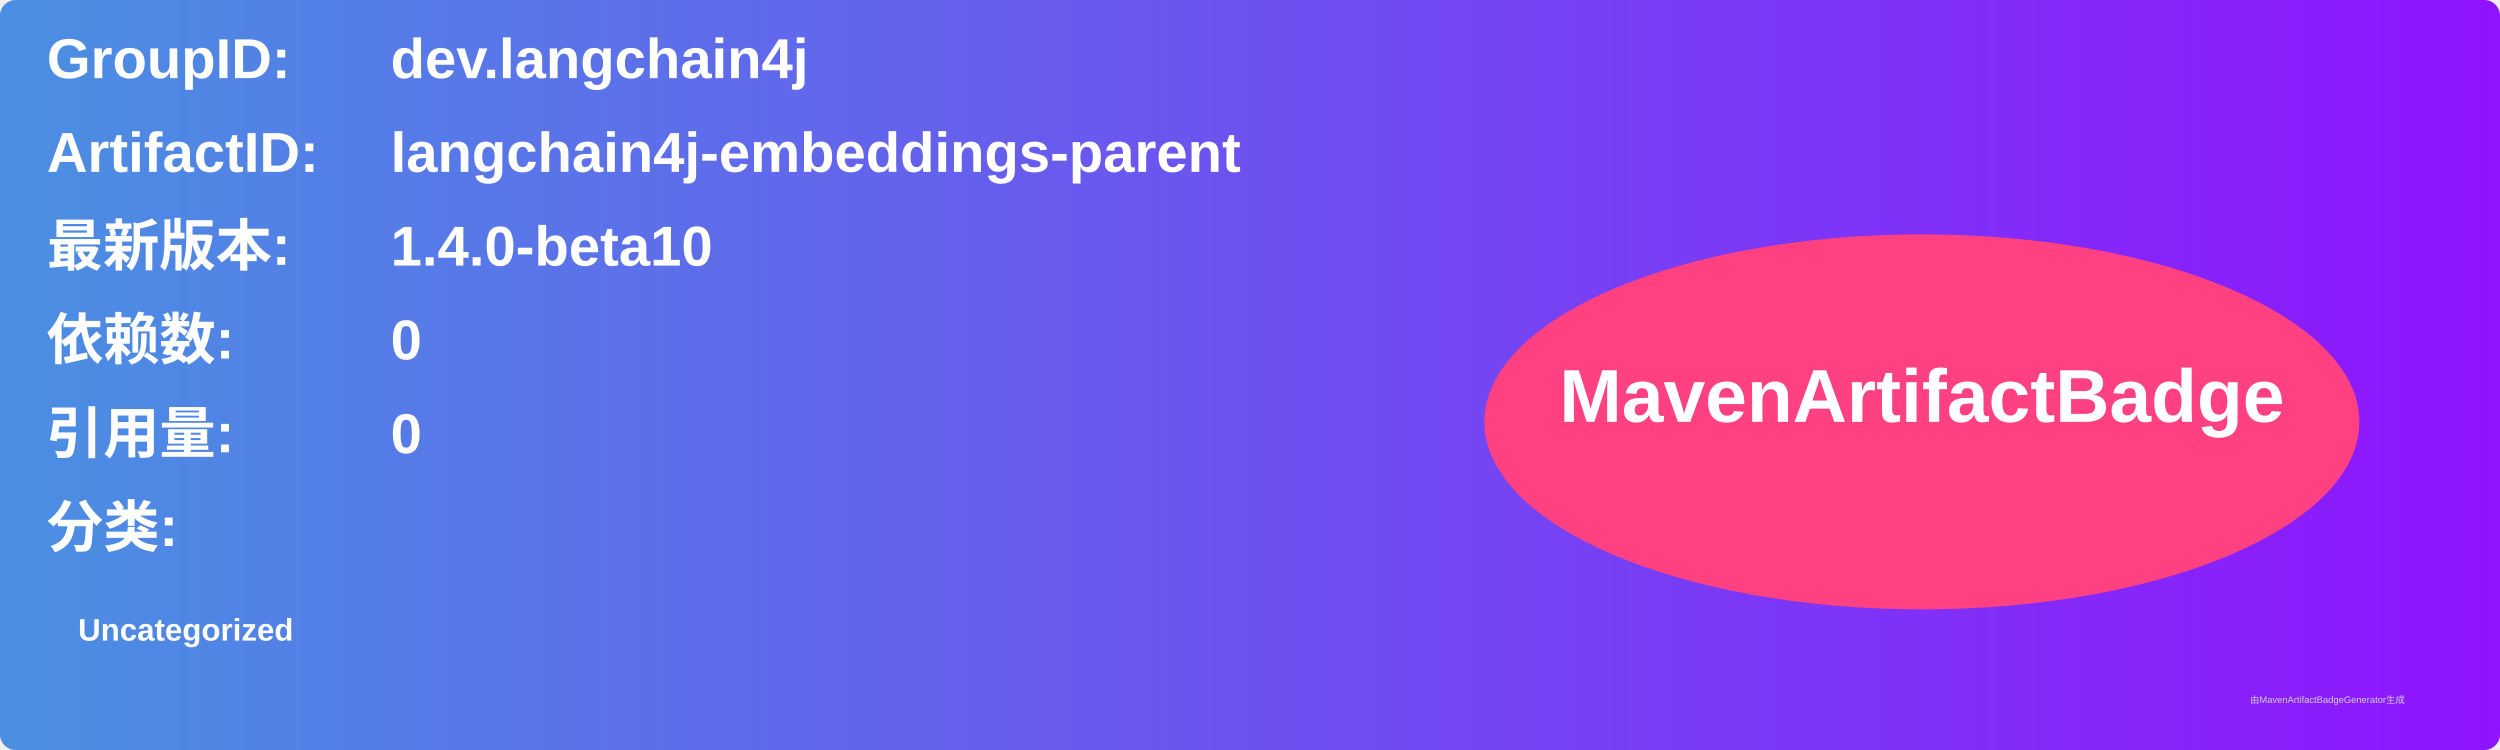
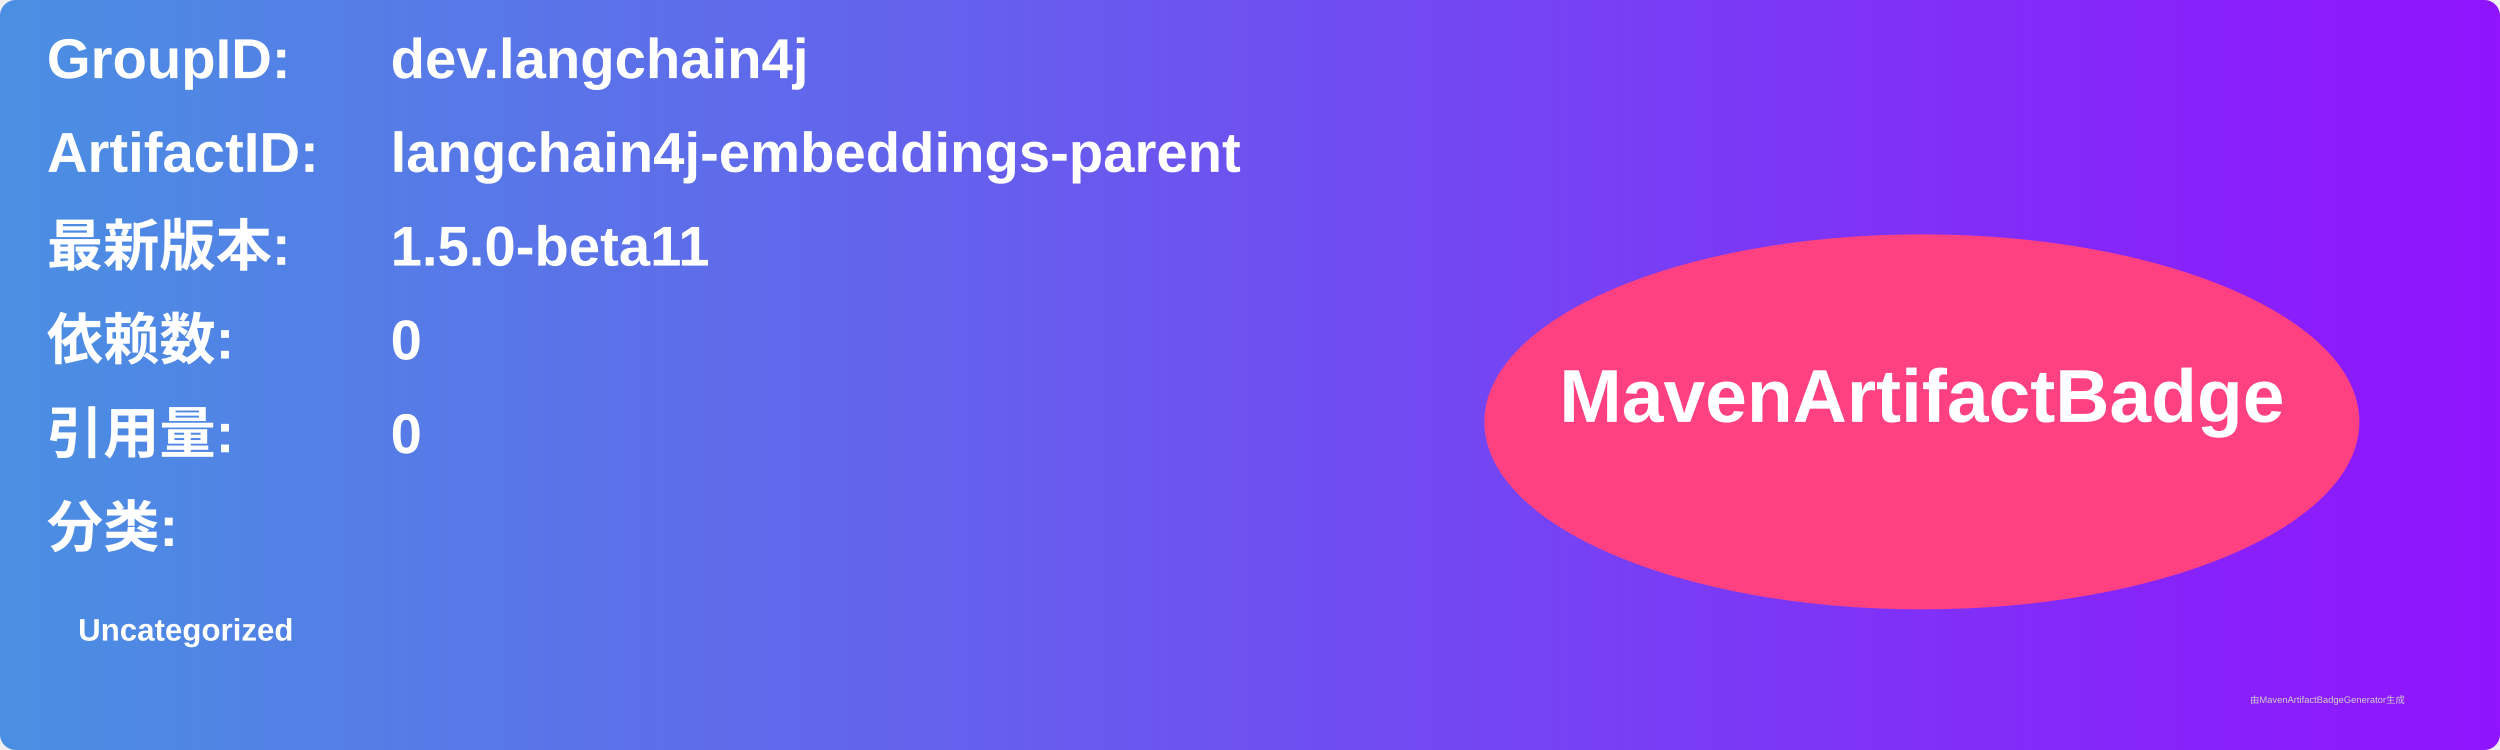
<svg xmlns="http://www.w3.org/2000/svg" width="800" height="240" viewBox="0 0 800 240">
  <linearGradient id="grad" x1="0%" y1="0%" x2="100%" y2="0%">
    <stop offset="0%" stop-color="#4a90e2" />
    <stop offset="100%" stop-color="#9013fe" />
  </linearGradient>
  <rect width="100%" height="100%" rx="5" ry="5" fill="url(#grad)" />
  <g transform="translate(15, 15)">
    <text x="0" y="10" font-family="Arial" font-size="18" fill="white" font-weight="bold" width="260">GroupID:</text>
    <text x="110" y="10" font-family="Arial" font-size="18" fill="white" font-weight="bold" width="460">dev.langchain4j</text>
    <text x="0" y="40" font-family="Arial" font-size="18" fill="white" font-weight="bold" width="260">ArtifactID:</text>
    <text x="110" y="40" font-family="Arial" font-size="18" fill="white" font-weight="bold" width="460">langchain4j-embeddings-parent</text>
    <text x="0" y="70" font-family="Arial" font-size="18" fill="white" font-weight="bold">最新版本:</text>
    <text x="110" y="70" font-family="Arial" font-size="18" fill="white" font-weight="bold">
-       <tspan font-weight="bold">1.4.0-beta10</tspan>
+       <tspan font-weight="bold">1.5.0-beta11</tspan>
    </text>
    <text x="0" y="100" font-family="Arial" font-size="18" fill="white" font-weight="bold">依赖数: </text>
    <text x="110" y="100" font-family="Arial" font-size="18" fill="white">
      <tspan font-weight="bold">0</tspan>
    </text>
    <text x="0" y="130" font-family="Arial" font-size="18" fill="white" font-weight="bold">引用量: </text>
    <text x="110" y="130" font-family="Arial" font-size="18" fill="white">
      <tspan font-weight="bold">0</tspan>
    </text>
    <text x="0" y="160" font-family="Arial" font-size="18" fill="white" font-weight="bold">分类:</text>
    <text x="10" y="190" font-family="Arial" font-size="10" fill="white">
      <tspan font-weight="bold">Uncategorized</tspan>
    </text>
    <ellipse cx="600" cy="120" rx="140" ry="60" fill="#ff4081" />
    <text x="600" y="120" text-anchor="middle" font-family="Arial" font-size="24" fill="white" font-weight="bold">MavenArtifactBadge</text>
  </g>
  <text x="720" y="225" font-family="Arial" font-size="3" fill="#d0d0d0">由MavenArtifactBadgeGenerator生成</text>
</svg>
